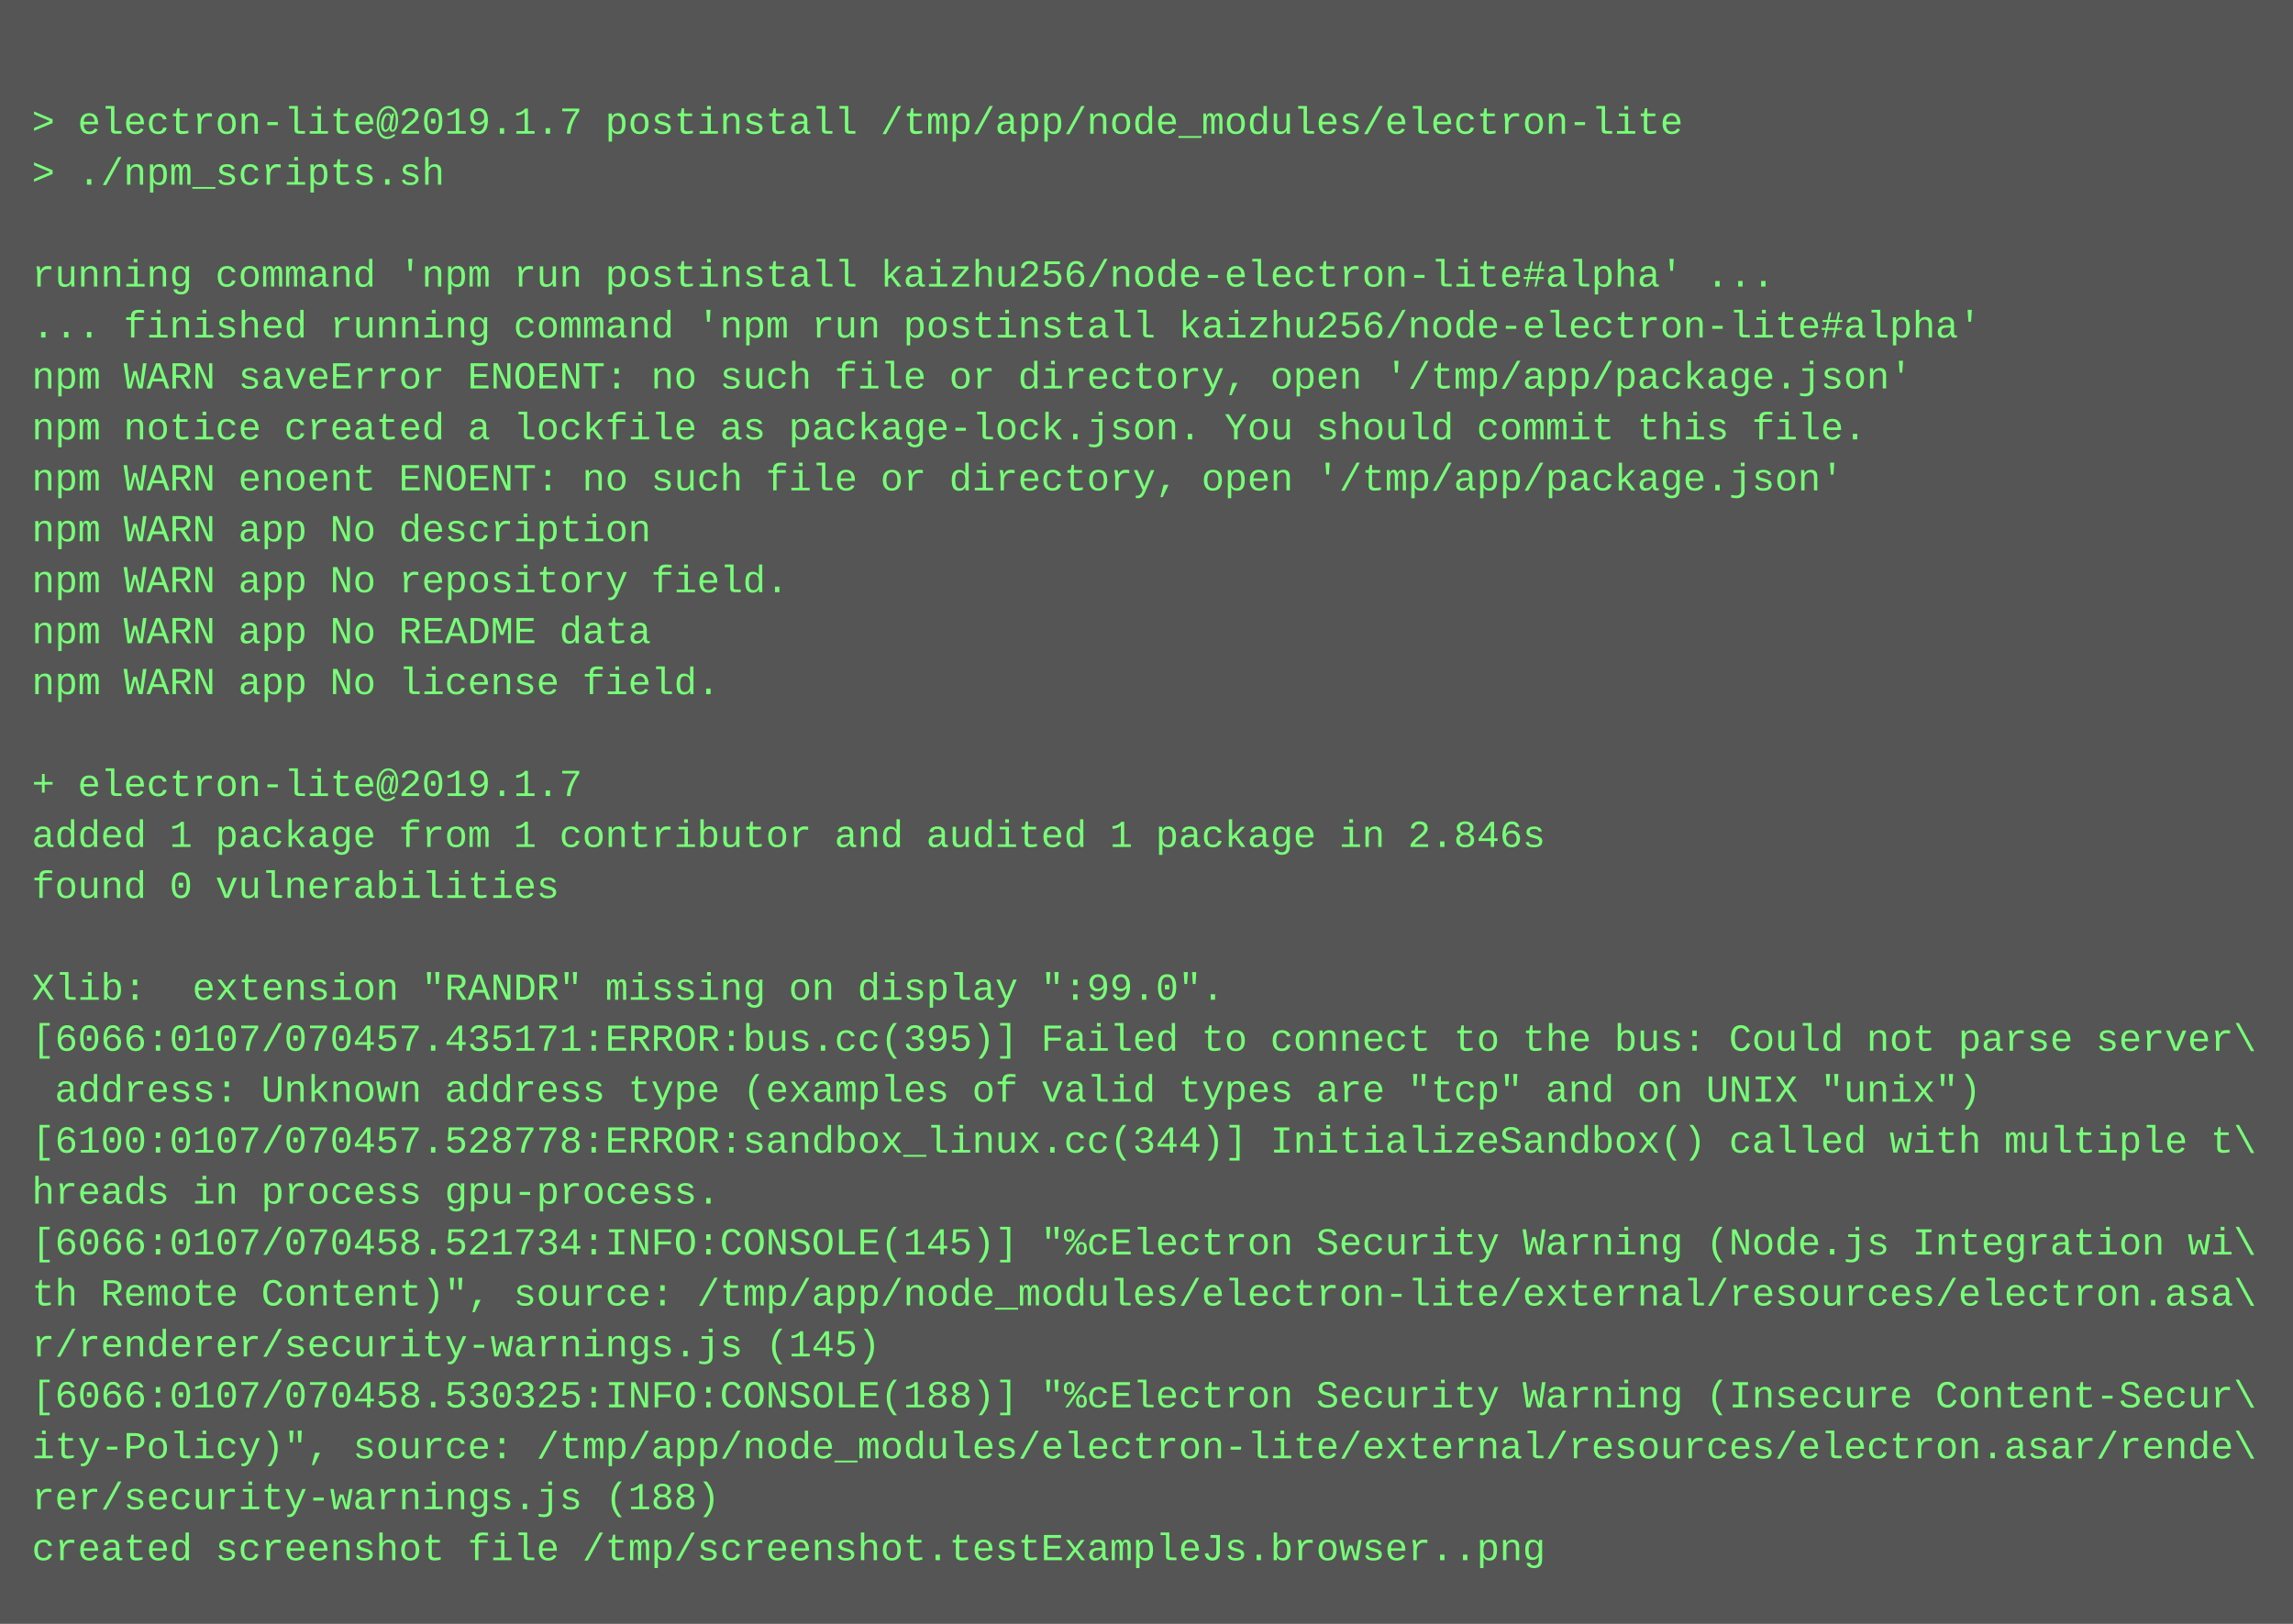
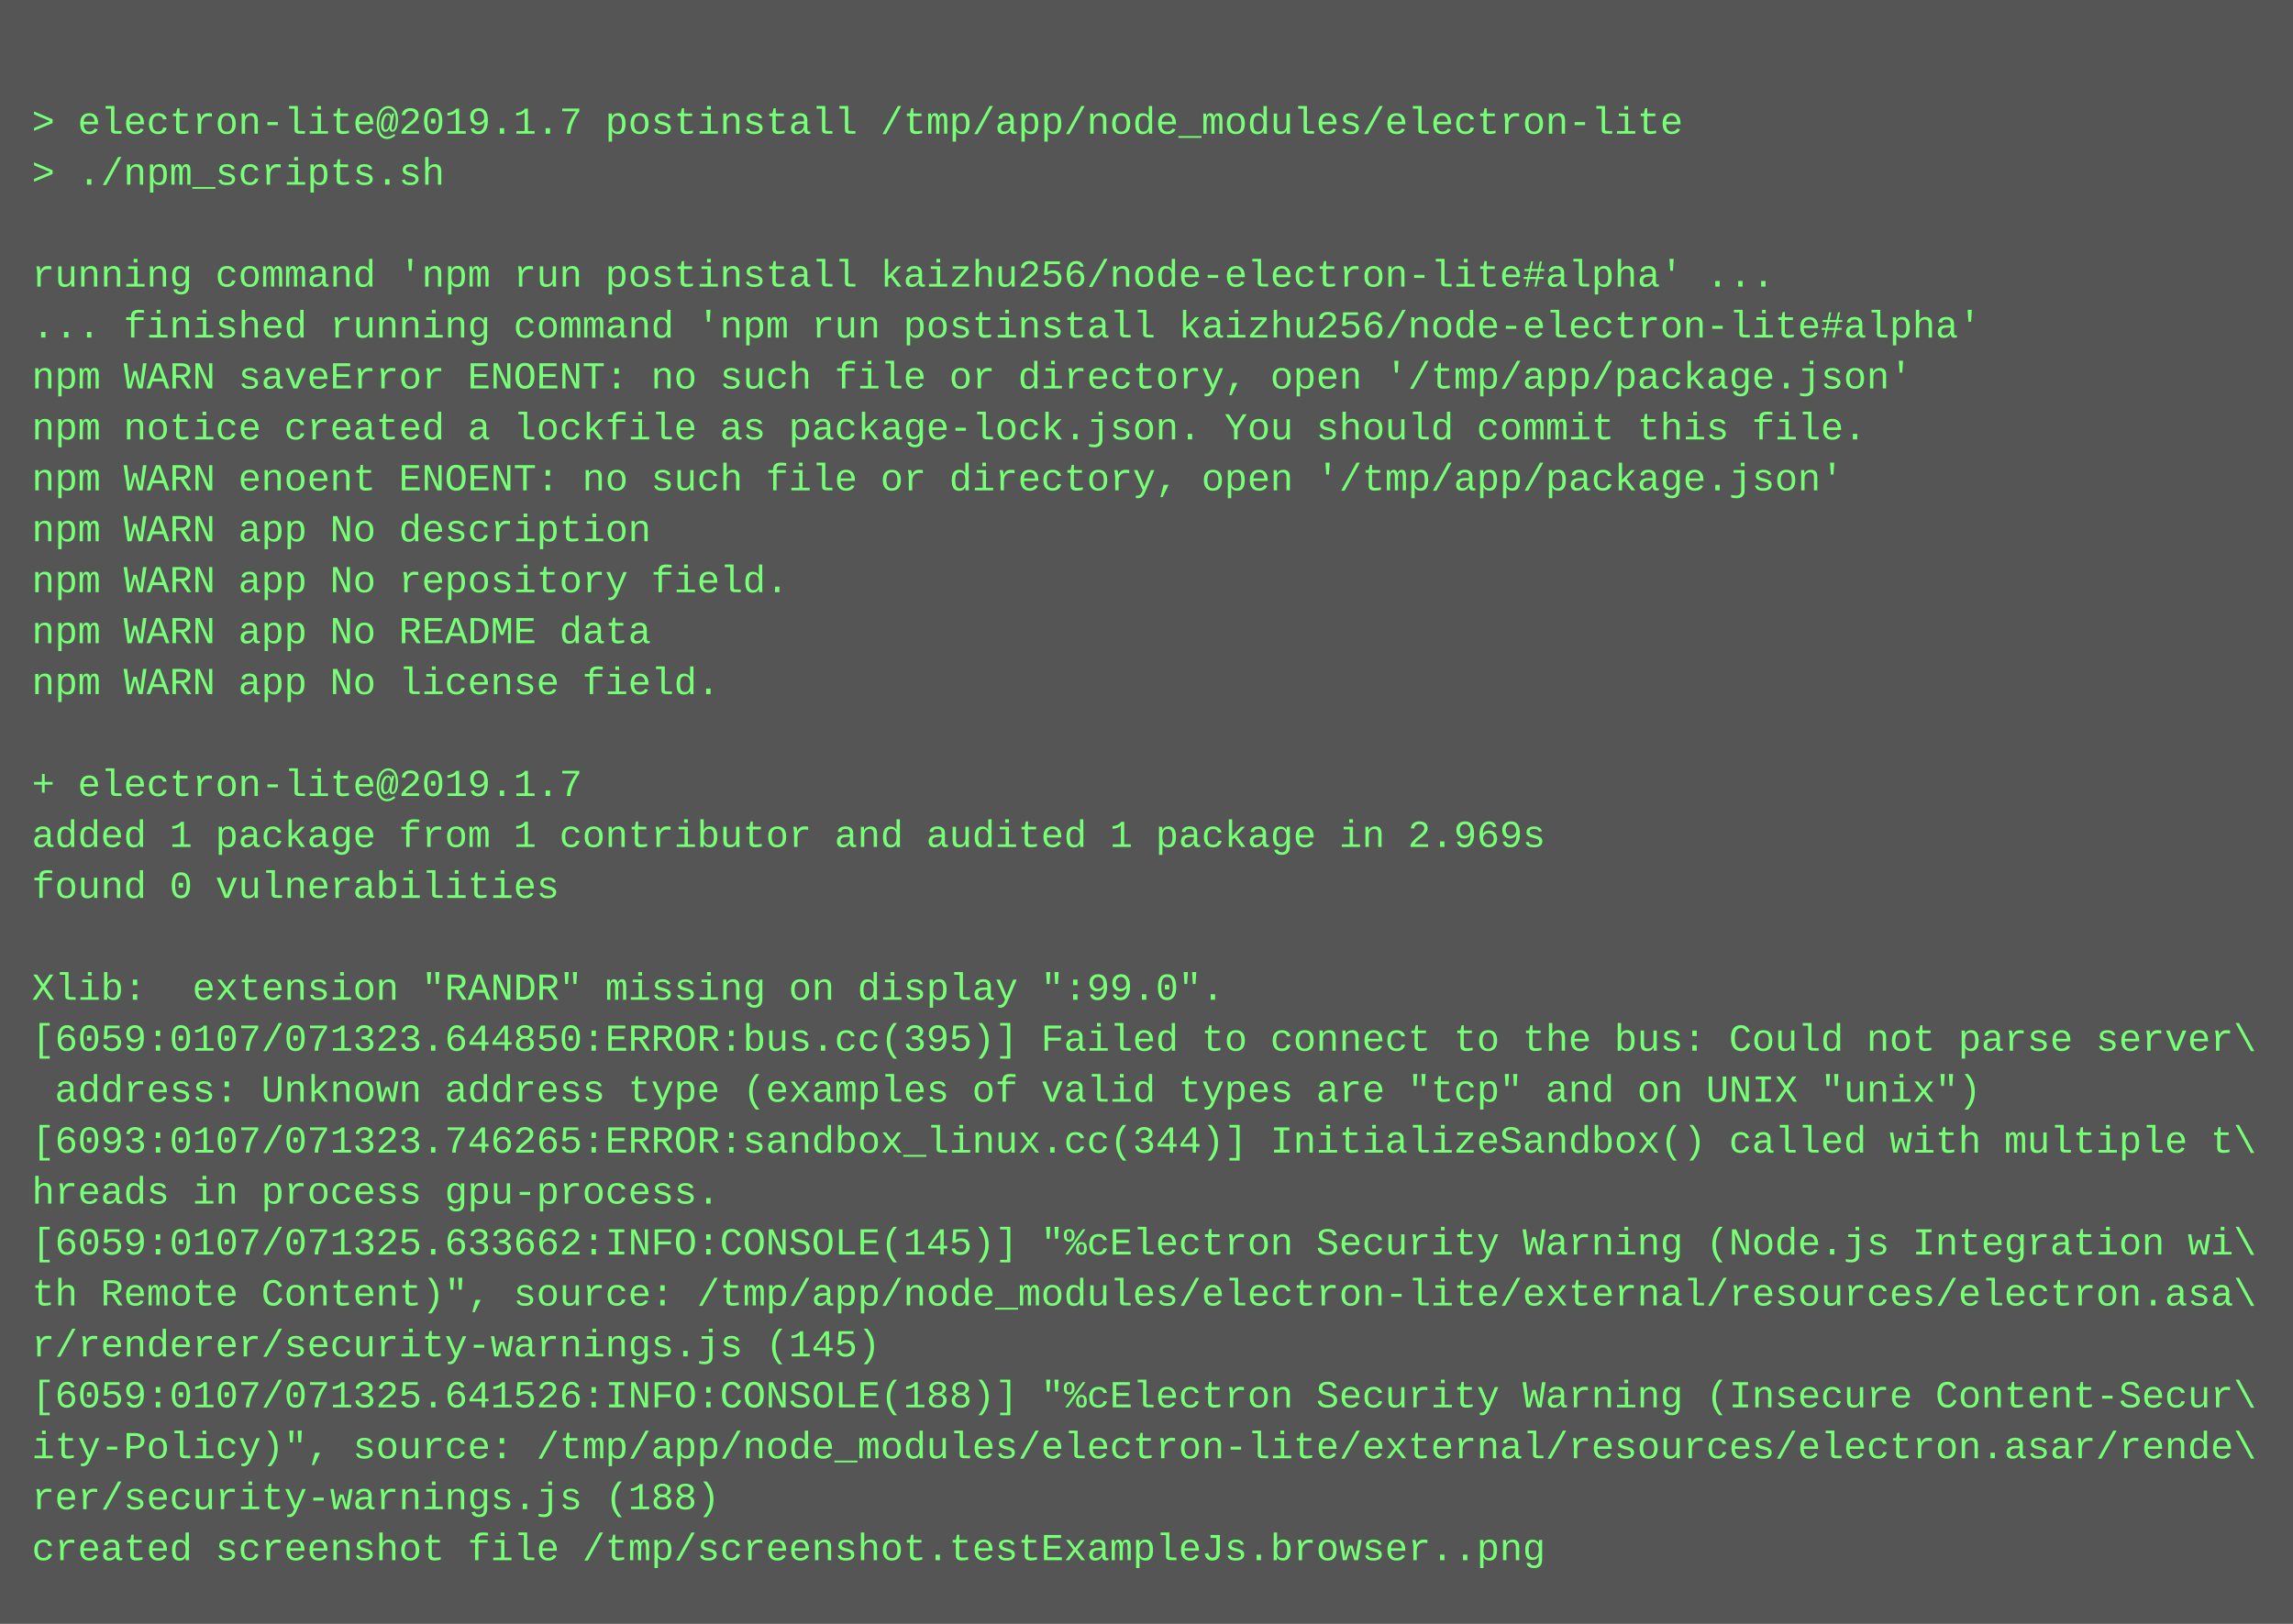
<svg xmlns="http://www.w3.org/2000/svg" height="510" width="720">
  <rect height="510" fill="#555" width="720" />
  <text fill="#7f7" font-family="Courier New" font-size="12" xml:space="preserve">
    <tspan x="10" y="26" />
    <tspan x="10" y="42">&gt; electron-lite@2019.1.7 postinstall /tmp/app/node_modules/electron-lite</tspan>
    <tspan x="10" y="58">&gt; ./npm_scripts.sh</tspan>
    <tspan x="10" y="74" />
    <tspan x="10" y="90">running command 'npm run postinstall kaizhu256/node-electron-lite#alpha' ...</tspan>
    <tspan x="10" y="106">... finished running command 'npm run postinstall kaizhu256/node-electron-lite#alpha'</tspan>
    <tspan x="10" y="122">npm WARN saveError ENOENT: no such file or directory, open '/tmp/app/package.json'</tspan>
    <tspan x="10" y="138">npm notice created a lockfile as package-lock.json. You should commit this file.</tspan>
    <tspan x="10" y="154">npm WARN enoent ENOENT: no such file or directory, open '/tmp/app/package.json'</tspan>
    <tspan x="10" y="170">npm WARN app No description</tspan>
    <tspan x="10" y="186">npm WARN app No repository field.</tspan>
    <tspan x="10" y="202">npm WARN app No README data</tspan>
    <tspan x="10" y="218">npm WARN app No license field.</tspan>
    <tspan x="10" y="234" />
    <tspan x="10" y="250">+ electron-lite@2019.1.7</tspan>
-     <tspan x="10" y="266">added 1 package from 1 contributor and audited 1 package in 2.846s</tspan>
+     <tspan x="10" y="266">added 1 package from 1 contributor and audited 1 package in 2.969s</tspan>
    <tspan x="10" y="282">found 0 vulnerabilities</tspan>
    <tspan x="10" y="298" />
    <tspan x="10" y="314">Xlib:  extension "RANDR" missing on display ":99.0".</tspan>
-     <tspan x="10" y="330">[6066:0107/070457.435171:ERROR:bus.cc(395)] Failed to connect to the bus: Could not parse server\</tspan>
+     <tspan x="10" y="330">[6059:0107/071323.644850:ERROR:bus.cc(395)] Failed to connect to the bus: Could not parse server\</tspan>
    <tspan x="10" y="346"> address: Unknown address type (examples of valid types are "tcp" and on UNIX "unix")</tspan>
-     <tspan x="10" y="362">[6100:0107/070457.528778:ERROR:sandbox_linux.cc(344)] InitializeSandbox() called with multiple t\</tspan>
+     <tspan x="10" y="362">[6093:0107/071323.746265:ERROR:sandbox_linux.cc(344)] InitializeSandbox() called with multiple t\</tspan>
    <tspan x="10" y="378">hreads in process gpu-process.</tspan>
-     <tspan x="10" y="394">[6066:0107/070458.521734:INFO:CONSOLE(145)] "%cElectron Security Warning (Node.js Integration wi\</tspan>
+     <tspan x="10" y="394">[6059:0107/071325.633662:INFO:CONSOLE(145)] "%cElectron Security Warning (Node.js Integration wi\</tspan>
    <tspan x="10" y="410">th Remote Content)", source: /tmp/app/node_modules/electron-lite/external/resources/electron.asa\</tspan>
    <tspan x="10" y="426">r/renderer/security-warnings.js (145)</tspan>
-     <tspan x="10" y="442">[6066:0107/070458.530325:INFO:CONSOLE(188)] "%cElectron Security Warning (Insecure Content-Secur\</tspan>
+     <tspan x="10" y="442">[6059:0107/071325.641526:INFO:CONSOLE(188)] "%cElectron Security Warning (Insecure Content-Secur\</tspan>
    <tspan x="10" y="458">ity-Policy)", source: /tmp/app/node_modules/electron-lite/external/resources/electron.asar/rende\</tspan>
    <tspan x="10" y="474">rer/security-warnings.js (188)</tspan>
    <tspan x="10" y="490">created screenshot file /tmp/screenshot.testExampleJs.browser..png</tspan>
  </text>
</svg>
